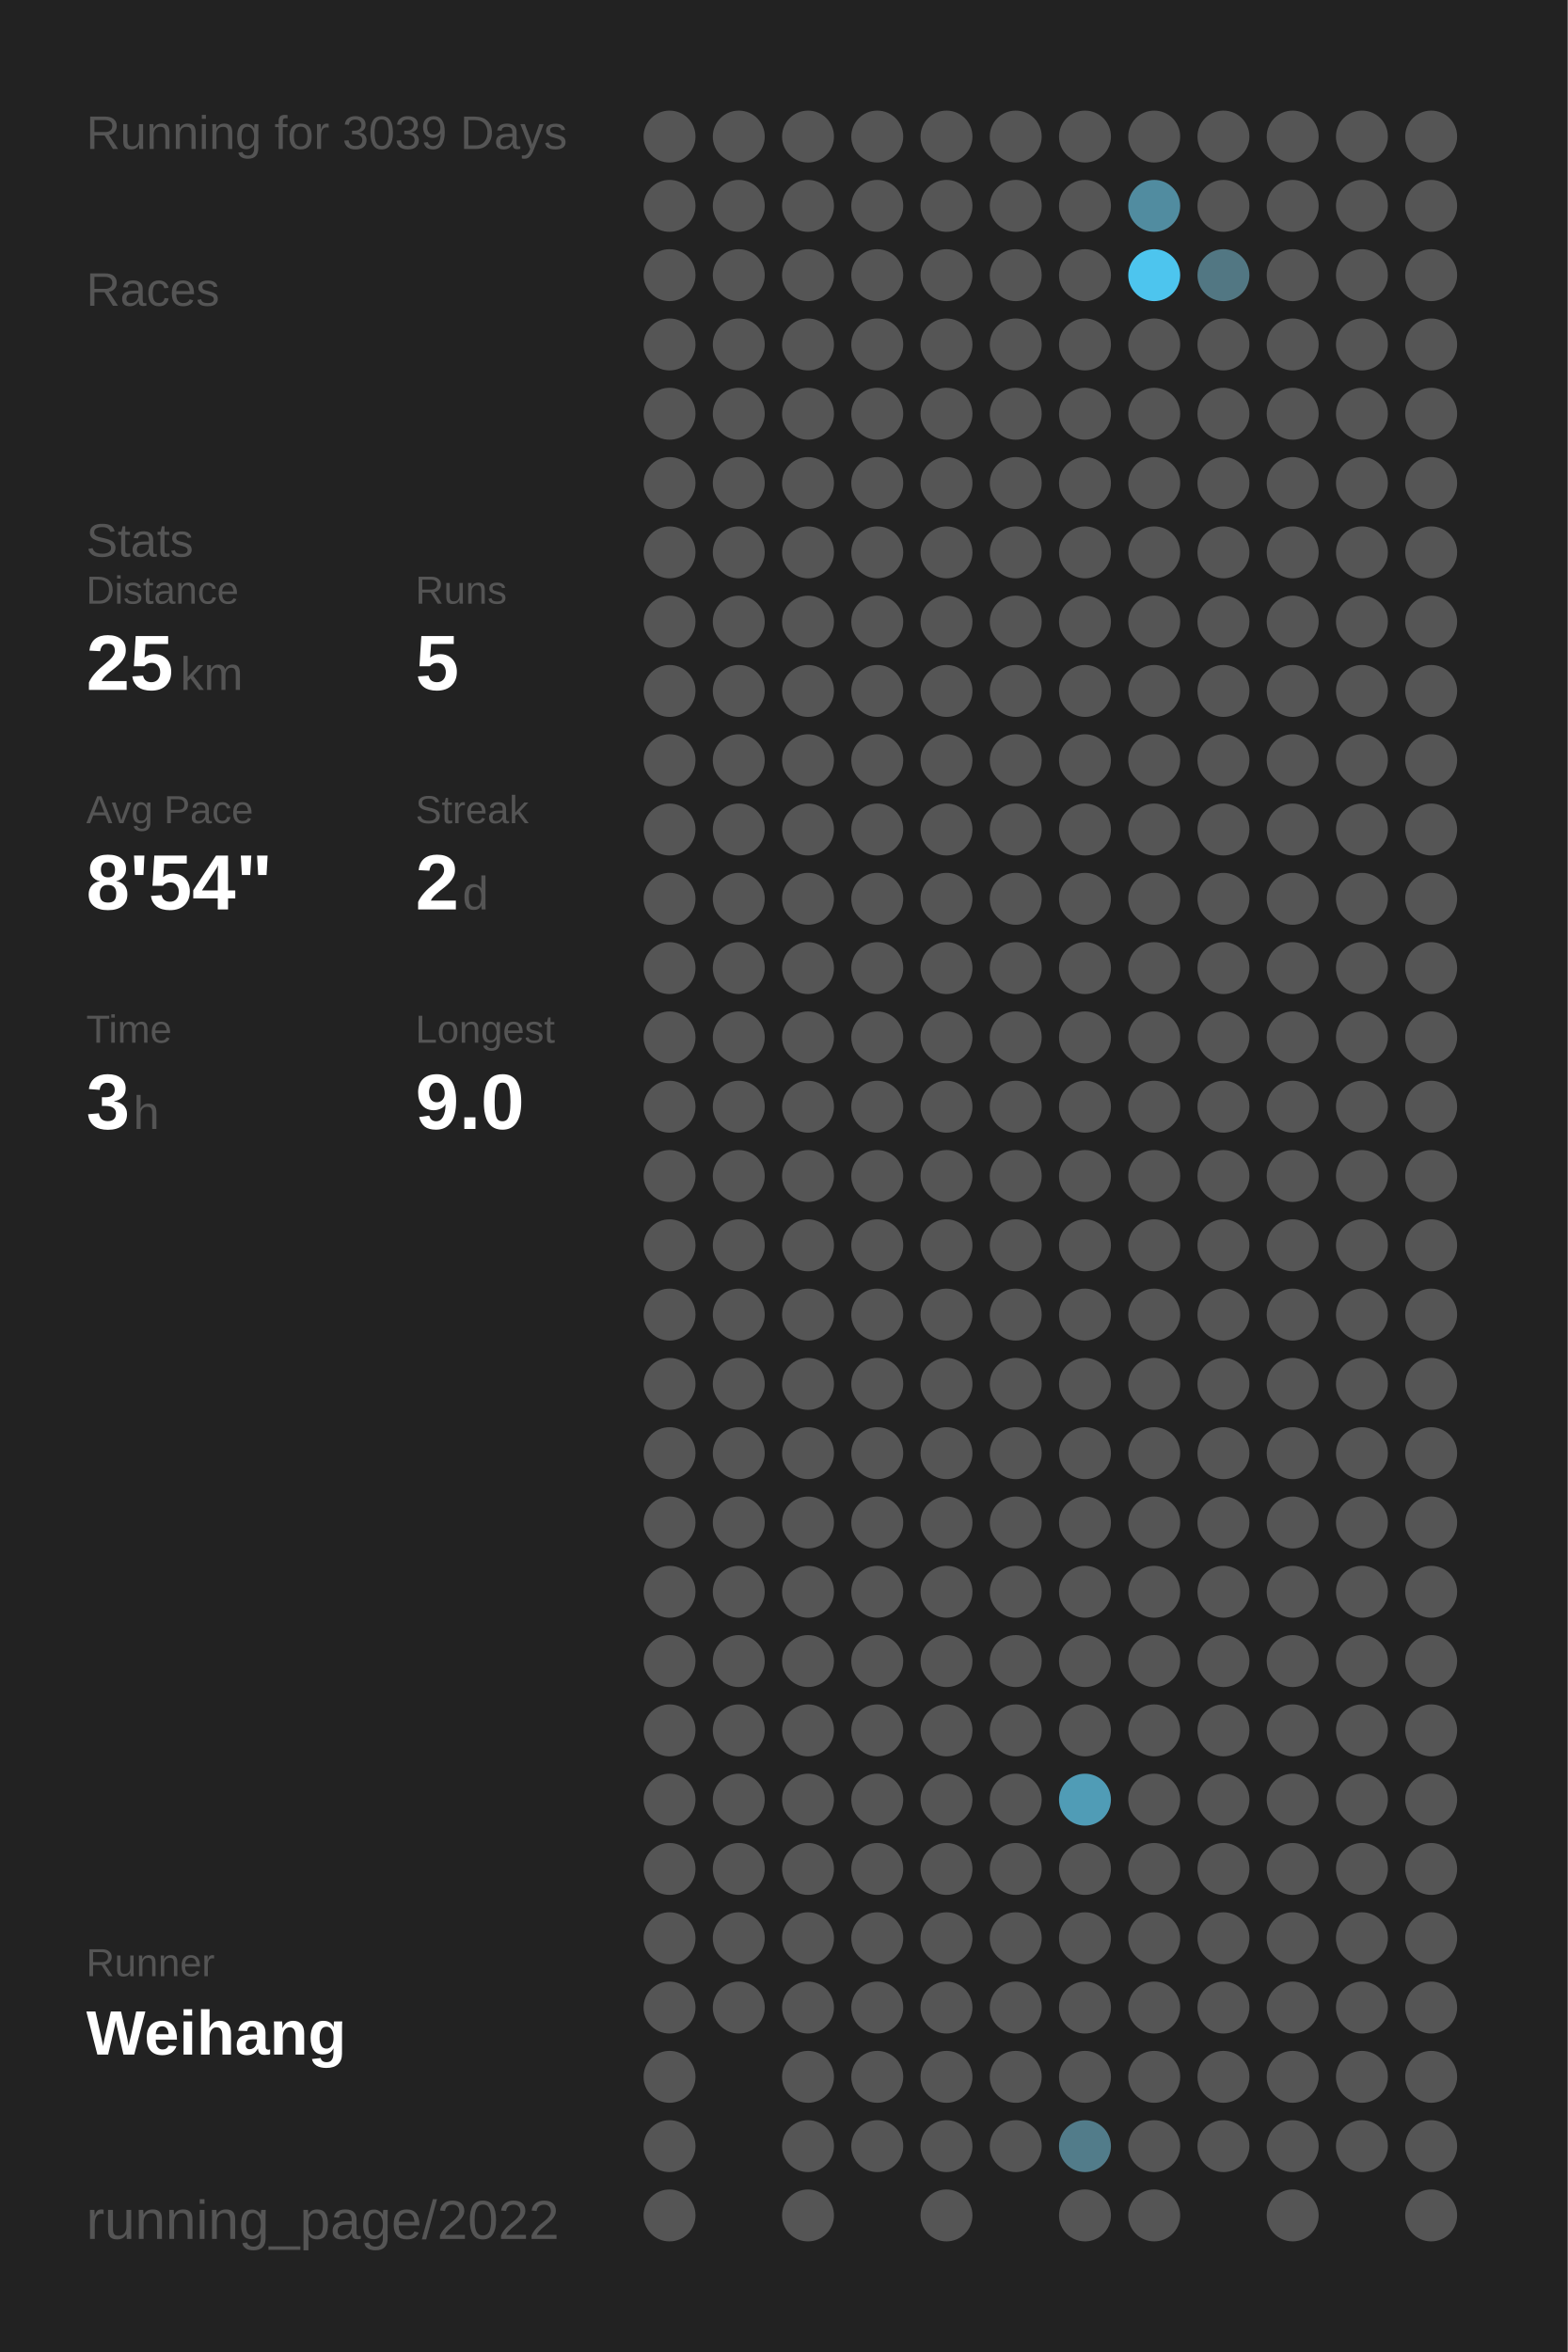
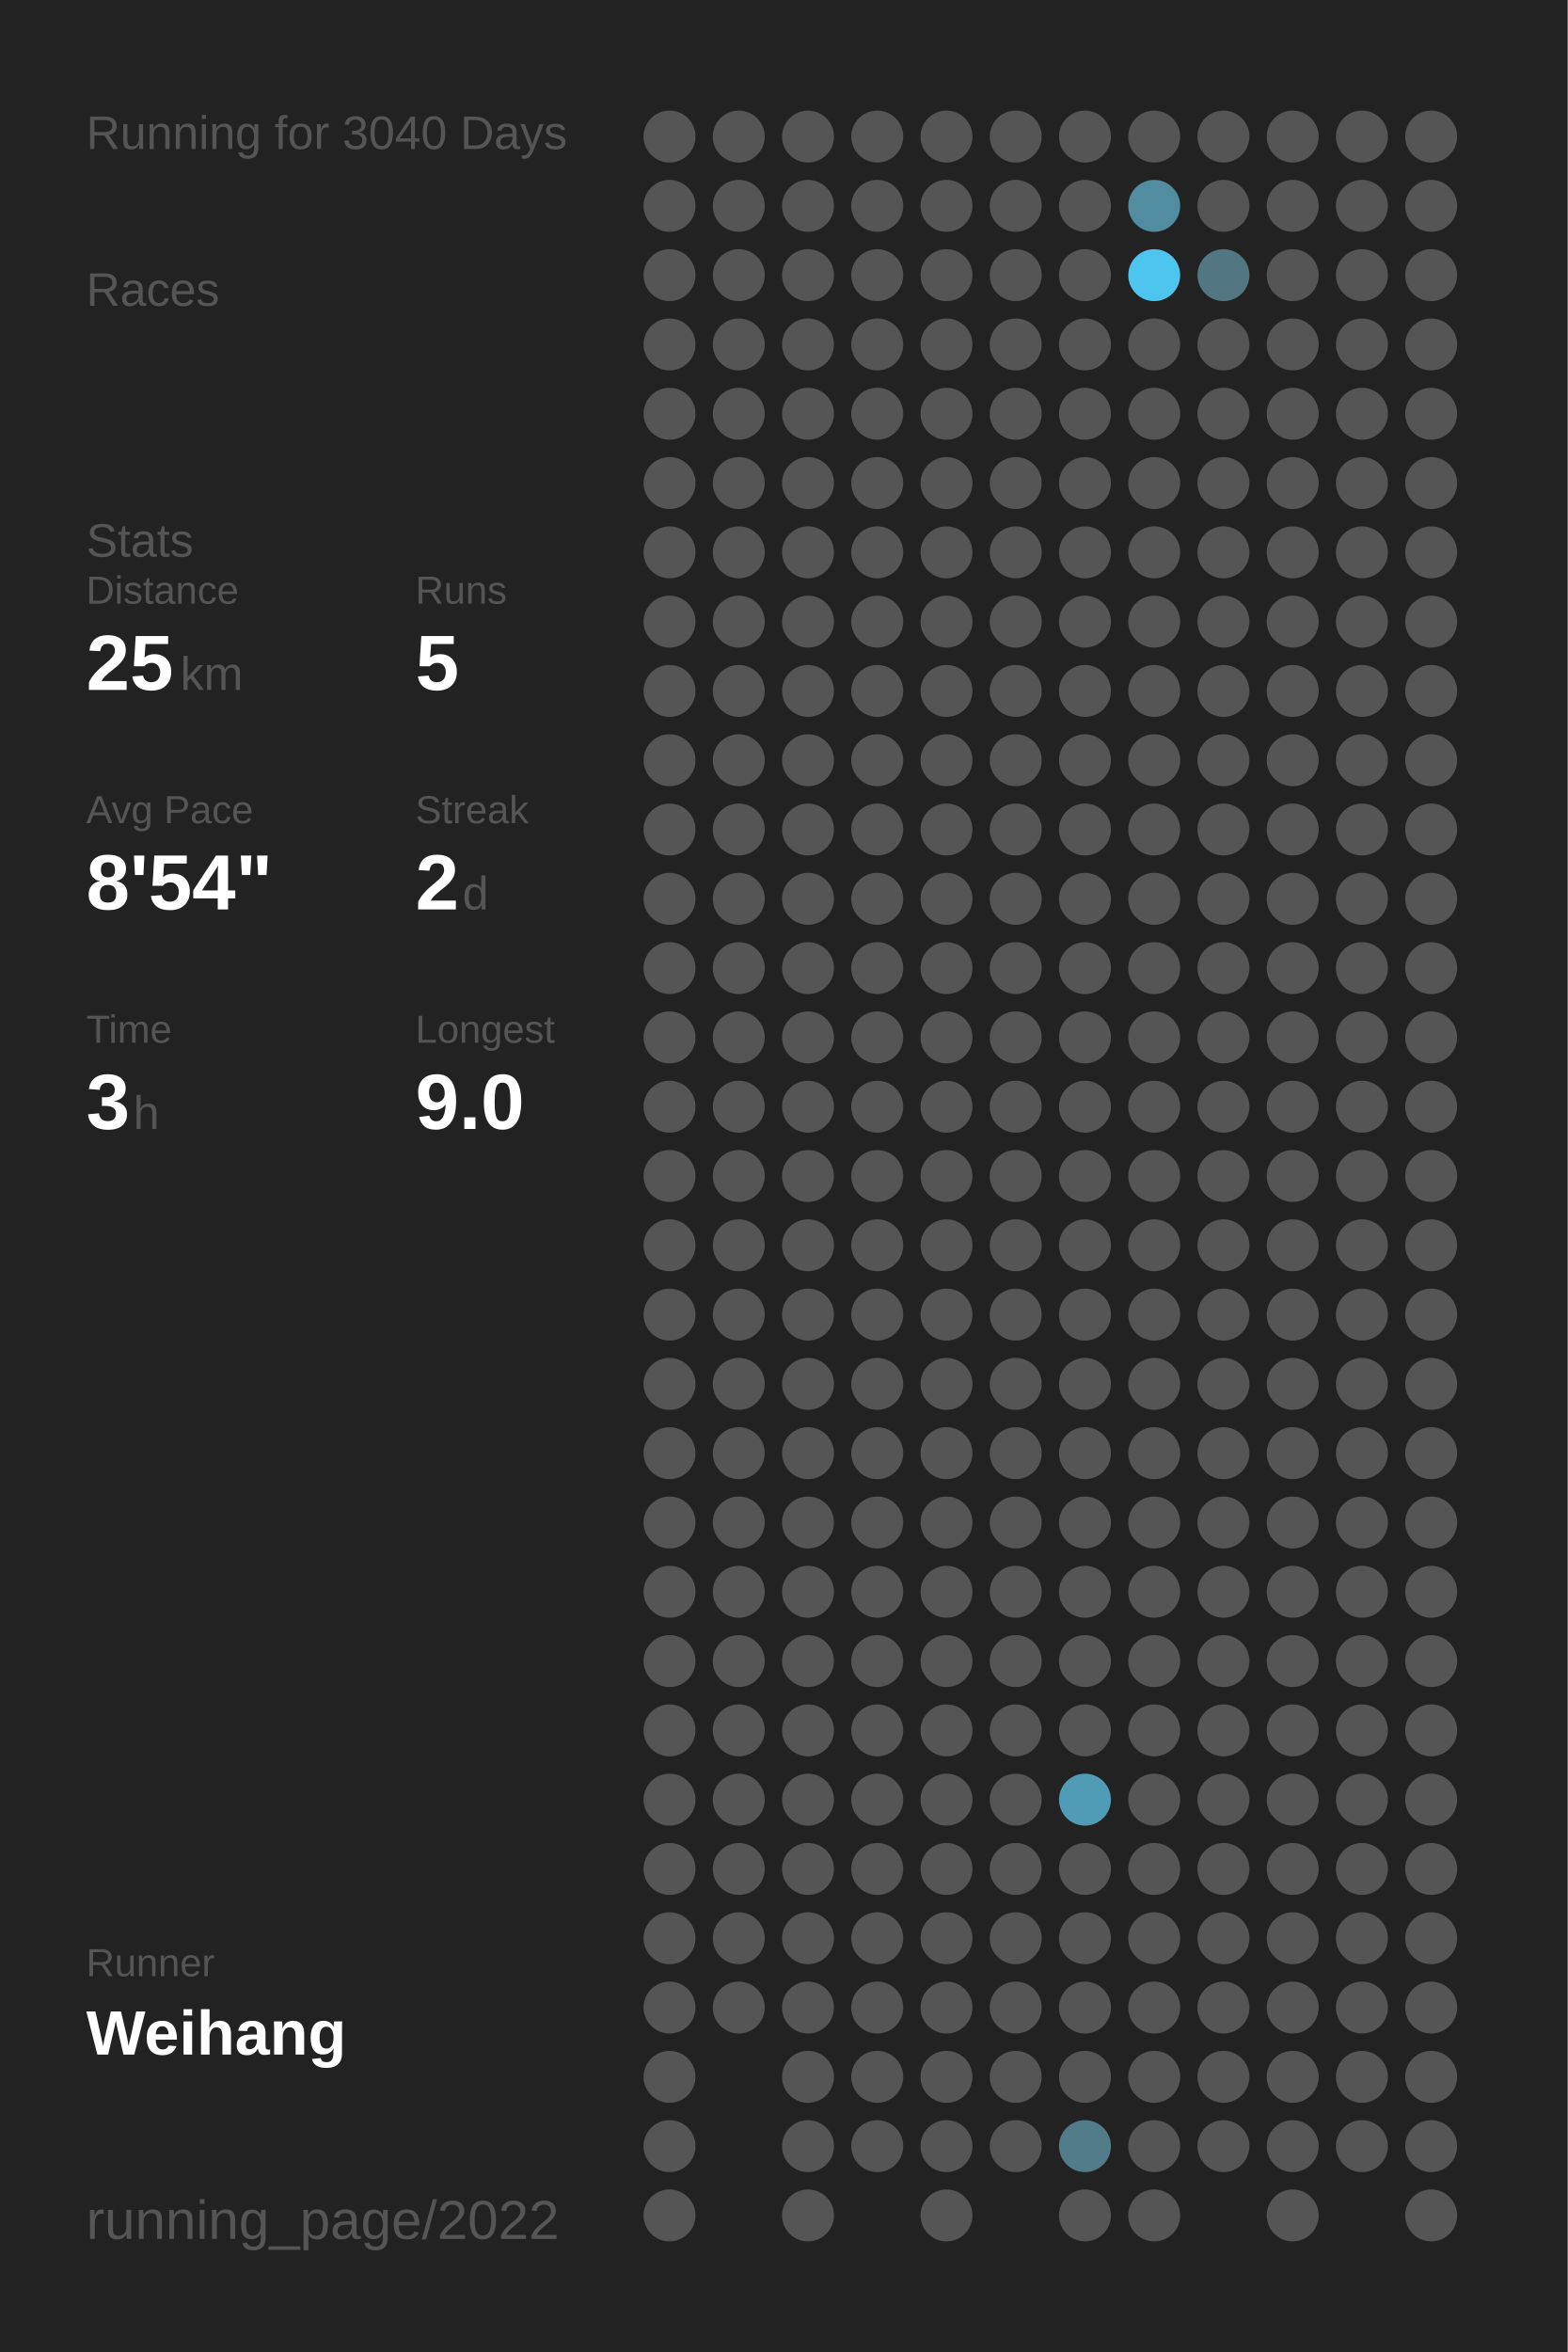
<svg xmlns="http://www.w3.org/2000/svg" baseProfile="full" height="300mm" version="1.1" viewBox="0,0,200,300" width="200mm">
  <defs />
  <rect fill="#222222" height="300" width="200" x="0" y="0" />
-   <text fill="#555555" style="font-size:6px; font-family:Arial;" x="11" y="19">Running for 3039 Days</text>
+   <text fill="#555555" style="font-size:6px; font-family:Arial;" x="11" y="19">Running for 3040 Days</text>
  <text fill="#555555" style="font-size:6px; font-family:Arial;" x="11" y="39">Races</text>
  <text fill="#555555" style="font-size:6px; font-family:Arial;" x="11" y="71">Stats</text>
  <text fill="#555555" style="font-size:5px; font-family:Arial;" x="11" y="77">Distance</text>
  <text fill="#FFFFFF" style="font-size:10px; font-family:Arial; font-weight:bold;" x="11" y="88">25</text>
  <text fill="#555555" style="font-size:6px; font-family:Arial;" x="23" y="88">km</text>
  <text fill="#555555" style="font-size:5px; font-family:Arial;" x="53" y="77">Runs</text>
  <text fill="#FFFFFF" style="font-size:10px; font-family:Arial; font-weight:bold;" x="53" y="88">5</text>
  <text fill="#555555" style="font-size:5px; font-family:Arial;" x="11" y="105">Avg Pace</text>
  <text fill="#FFFFFF" style="font-size:10px; font-family:Arial; font-weight:bold;" x="11" y="116">8'54"</text>
  <text fill="#555555" style="font-size:5px; font-family:Arial;" x="53" y="105">Streak</text>
  <text fill="#FFFFFF" style="font-size:10px; font-family:Arial; font-weight:bold;" x="53" y="116">2</text>
  <text fill="#555555" style="font-size:6px; font-family:Arial;" x="59" y="116">d</text>
  <text fill="#555555" style="font-size:5px; font-family:Arial;" x="11" y="133">Time</text>
  <text fill="#FFFFFF" style="font-size:10px; font-family:Arial; font-weight:bold;" x="11" y="144">3</text>
  <text fill="#555555" style="font-size:6px; font-family:Arial;" x="17" y="144">h</text>
  <text fill="#555555" style="font-size:5px; font-family:Arial;" x="53" y="133">Longest</text>
  <text fill="#FFFFFF" style="font-size:10px; font-family:Arial; font-weight:bold;" x="53" y="144">9.0</text>
  <text fill="#555555" style="font-size:5px; font-family:Arial;" x="11" y="252.065">Runner</text>
  <text fill="#FFFFFF" style="font-size:8px; font-family:Arial; font-weight:bold;" x="11" y="262.065">Weihang</text>
  <text fill="#555555" style="font-size:7px; font-family:Arial;" x="11" y="285.581">running_page/2022</text>
  <circle cx="85.417" cy="17.419" fill="#555555" r="3.312" />
  <circle cx="85.417" cy="26.258" fill="#555555" r="3.312" />
  <circle cx="85.417" cy="35.097" fill="#555555" r="3.312" />
  <circle cx="85.417" cy="43.935" fill="#555555" r="3.312" />
  <circle cx="85.417" cy="52.774" fill="#555555" r="3.312" />
  <circle cx="85.417" cy="61.613" fill="#555555" r="3.312" />
  <circle cx="85.417" cy="70.452" fill="#555555" r="3.312" />
  <circle cx="85.417" cy="79.29" fill="#555555" r="3.312" />
  <circle cx="85.417" cy="88.129" fill="#555555" r="3.312" />
  <circle cx="85.417" cy="96.968" fill="#555555" r="3.312" />
  <circle cx="85.417" cy="105.806" fill="#555555" r="3.312" />
  <circle cx="85.417" cy="114.645" fill="#555555" r="3.312" />
  <circle cx="85.417" cy="123.484" fill="#555555" r="3.312" />
  <circle cx="85.417" cy="132.323" fill="#555555" r="3.312" />
  <circle cx="85.417" cy="141.161" fill="#555555" r="3.312" />
  <circle cx="85.417" cy="150" fill="#555555" r="3.312" />
  <circle cx="85.417" cy="158.839" fill="#555555" r="3.312" />
  <circle cx="85.417" cy="167.677" fill="#555555" r="3.312" />
  <circle cx="85.417" cy="176.516" fill="#555555" r="3.312" />
  <circle cx="85.417" cy="185.355" fill="#555555" r="3.312" />
  <circle cx="85.417" cy="194.194" fill="#555555" r="3.312" />
  <circle cx="85.417" cy="203.032" fill="#555555" r="3.312" />
  <circle cx="85.417" cy="211.871" fill="#555555" r="3.312" />
  <circle cx="85.417" cy="220.71" fill="#555555" r="3.312" />
  <circle cx="85.417" cy="229.548" fill="#555555" r="3.312" />
  <circle cx="85.417" cy="238.387" fill="#555555" r="3.312" />
  <circle cx="85.417" cy="247.226" fill="#555555" r="3.312" />
  <circle cx="85.417" cy="256.065" fill="#555555" r="3.312" />
  <circle cx="85.417" cy="264.903" fill="#555555" r="3.312" />
  <circle cx="85.417" cy="273.742" fill="#555555" r="3.312" />
  <circle cx="85.417" cy="282.581" fill="#555555" r="3.312" />
  <circle cx="94.25" cy="17.419" fill="#555555" r="3.312" />
  <circle cx="94.25" cy="26.258" fill="#555555" r="3.312" />
  <circle cx="94.25" cy="35.097" fill="#555555" r="3.312" />
  <circle cx="94.25" cy="43.935" fill="#555555" r="3.312" />
  <circle cx="94.25" cy="52.774" fill="#555555" r="3.312" />
  <circle cx="94.25" cy="61.613" fill="#555555" r="3.312" />
  <circle cx="94.25" cy="70.452" fill="#555555" r="3.312" />
  <circle cx="94.25" cy="79.29" fill="#555555" r="3.312" />
  <circle cx="94.25" cy="88.129" fill="#555555" r="3.312" />
  <circle cx="94.25" cy="96.968" fill="#555555" r="3.312" />
  <circle cx="94.25" cy="105.806" fill="#555555" r="3.312" />
  <circle cx="94.25" cy="114.645" fill="#555555" r="3.312" />
  <circle cx="94.25" cy="123.484" fill="#555555" r="3.312" />
  <circle cx="94.25" cy="132.323" fill="#555555" r="3.312" />
  <circle cx="94.25" cy="141.161" fill="#555555" r="3.312" />
  <circle cx="94.25" cy="150" fill="#555555" r="3.312" />
  <circle cx="94.25" cy="158.839" fill="#555555" r="3.312" />
  <circle cx="94.25" cy="167.677" fill="#555555" r="3.312" />
  <circle cx="94.25" cy="176.516" fill="#555555" r="3.312" />
  <circle cx="94.25" cy="185.355" fill="#555555" r="3.312" />
  <circle cx="94.25" cy="194.194" fill="#555555" r="3.312" />
  <circle cx="94.25" cy="203.032" fill="#555555" r="3.312" />
  <circle cx="94.25" cy="211.871" fill="#555555" r="3.312" />
  <circle cx="94.25" cy="220.71" fill="#555555" r="3.312" />
  <circle cx="94.25" cy="229.548" fill="#555555" r="3.312" />
  <circle cx="94.25" cy="238.387" fill="#555555" r="3.312" />
  <circle cx="94.25" cy="247.226" fill="#555555" r="3.312" />
  <circle cx="94.25" cy="256.065" fill="#555555" r="3.312" />
  <circle cx="103.083" cy="17.419" fill="#555555" r="3.312" />
  <circle cx="103.083" cy="26.258" fill="#555555" r="3.312" />
  <circle cx="103.083" cy="35.097" fill="#555555" r="3.312" />
  <circle cx="103.083" cy="43.935" fill="#555555" r="3.312" />
  <circle cx="103.083" cy="52.774" fill="#555555" r="3.312" />
  <circle cx="103.083" cy="61.613" fill="#555555" r="3.312" />
  <circle cx="103.083" cy="70.452" fill="#555555" r="3.312" />
  <circle cx="103.083" cy="79.29" fill="#555555" r="3.312" />
  <circle cx="103.083" cy="88.129" fill="#555555" r="3.312" />
  <circle cx="103.083" cy="96.968" fill="#555555" r="3.312" />
  <circle cx="103.083" cy="105.806" fill="#555555" r="3.312" />
  <circle cx="103.083" cy="114.645" fill="#555555" r="3.312" />
  <circle cx="103.083" cy="123.484" fill="#555555" r="3.312" />
  <circle cx="103.083" cy="132.323" fill="#555555" r="3.312" />
  <circle cx="103.083" cy="141.161" fill="#555555" r="3.312" />
  <circle cx="103.083" cy="150" fill="#555555" r="3.312" />
  <circle cx="103.083" cy="158.839" fill="#555555" r="3.312" />
  <circle cx="103.083" cy="167.677" fill="#555555" r="3.312" />
  <circle cx="103.083" cy="176.516" fill="#555555" r="3.312" />
  <circle cx="103.083" cy="185.355" fill="#555555" r="3.312" />
  <circle cx="103.083" cy="194.194" fill="#555555" r="3.312" />
  <circle cx="103.083" cy="203.032" fill="#555555" r="3.312" />
  <circle cx="103.083" cy="211.871" fill="#555555" r="3.312" />
  <circle cx="103.083" cy="220.71" fill="#555555" r="3.312" />
  <circle cx="103.083" cy="229.548" fill="#555555" r="3.312" />
  <circle cx="103.083" cy="238.387" fill="#555555" r="3.312" />
  <circle cx="103.083" cy="247.226" fill="#555555" r="3.312" />
  <circle cx="103.083" cy="256.065" fill="#555555" r="3.312" />
  <circle cx="103.083" cy="264.903" fill="#555555" r="3.312" />
  <circle cx="103.083" cy="273.742" fill="#555555" r="3.312" />
  <circle cx="103.083" cy="282.581" fill="#555555" r="3.312" />
  <circle cx="111.917" cy="17.419" fill="#555555" r="3.312" />
  <circle cx="111.917" cy="26.258" fill="#555555" r="3.312" />
  <circle cx="111.917" cy="35.097" fill="#555555" r="3.312" />
  <circle cx="111.917" cy="43.935" fill="#555555" r="3.312" />
  <circle cx="111.917" cy="52.774" fill="#555555" r="3.312" />
  <circle cx="111.917" cy="61.613" fill="#555555" r="3.312" />
  <circle cx="111.917" cy="70.452" fill="#555555" r="3.312" />
  <circle cx="111.917" cy="79.29" fill="#555555" r="3.312" />
  <circle cx="111.917" cy="88.129" fill="#555555" r="3.312" />
  <circle cx="111.917" cy="96.968" fill="#555555" r="3.312" />
  <circle cx="111.917" cy="105.806" fill="#555555" r="3.312" />
  <circle cx="111.917" cy="114.645" fill="#555555" r="3.312" />
  <circle cx="111.917" cy="123.484" fill="#555555" r="3.312" />
  <circle cx="111.917" cy="132.323" fill="#555555" r="3.312" />
  <circle cx="111.917" cy="141.161" fill="#555555" r="3.312" />
  <circle cx="111.917" cy="150" fill="#555555" r="3.312" />
  <circle cx="111.917" cy="158.839" fill="#555555" r="3.312" />
  <circle cx="111.917" cy="167.677" fill="#555555" r="3.312" />
  <circle cx="111.917" cy="176.516" fill="#555555" r="3.312" />
  <circle cx="111.917" cy="185.355" fill="#555555" r="3.312" />
  <circle cx="111.917" cy="194.194" fill="#555555" r="3.312" />
  <circle cx="111.917" cy="203.032" fill="#555555" r="3.312" />
  <circle cx="111.917" cy="211.871" fill="#555555" r="3.312" />
  <circle cx="111.917" cy="220.71" fill="#555555" r="3.312" />
  <circle cx="111.917" cy="229.548" fill="#555555" r="3.312" />
  <circle cx="111.917" cy="238.387" fill="#555555" r="3.312" />
  <circle cx="111.917" cy="247.226" fill="#555555" r="3.312" />
  <circle cx="111.917" cy="256.065" fill="#555555" r="3.312" />
  <circle cx="111.917" cy="264.903" fill="#555555" r="3.312" />
  <circle cx="111.917" cy="273.742" fill="#555555" r="3.312" />
  <circle cx="120.75" cy="17.419" fill="#555555" r="3.312" />
  <circle cx="120.75" cy="26.258" fill="#555555" r="3.312" />
  <circle cx="120.75" cy="35.097" fill="#555555" r="3.312" />
  <circle cx="120.75" cy="43.935" fill="#555555" r="3.312" />
  <circle cx="120.75" cy="52.774" fill="#555555" r="3.312" />
  <circle cx="120.75" cy="61.613" fill="#555555" r="3.312" />
  <circle cx="120.75" cy="70.452" fill="#555555" r="3.312" />
  <circle cx="120.75" cy="79.29" fill="#555555" r="3.312" />
  <circle cx="120.75" cy="88.129" fill="#555555" r="3.312" />
  <circle cx="120.75" cy="96.968" fill="#555555" r="3.312" />
  <circle cx="120.75" cy="105.806" fill="#555555" r="3.312" />
  <circle cx="120.75" cy="114.645" fill="#555555" r="3.312" />
  <circle cx="120.75" cy="123.484" fill="#555555" r="3.312" />
  <circle cx="120.75" cy="132.323" fill="#555555" r="3.312" />
  <circle cx="120.75" cy="141.161" fill="#555555" r="3.312" />
  <circle cx="120.75" cy="150" fill="#555555" r="3.312" />
  <circle cx="120.75" cy="158.839" fill="#555555" r="3.312" />
  <circle cx="120.75" cy="167.677" fill="#555555" r="3.312" />
  <circle cx="120.75" cy="176.516" fill="#555555" r="3.312" />
  <circle cx="120.75" cy="185.355" fill="#555555" r="3.312" />
  <circle cx="120.75" cy="194.194" fill="#555555" r="3.312" />
  <circle cx="120.75" cy="203.032" fill="#555555" r="3.312" />
  <circle cx="120.75" cy="211.871" fill="#555555" r="3.312" />
  <circle cx="120.75" cy="220.71" fill="#555555" r="3.312" />
  <circle cx="120.75" cy="229.548" fill="#555555" r="3.312" />
  <circle cx="120.75" cy="238.387" fill="#555555" r="3.312" />
  <circle cx="120.75" cy="247.226" fill="#555555" r="3.312" />
  <circle cx="120.75" cy="256.065" fill="#555555" r="3.312" />
  <circle cx="120.75" cy="264.903" fill="#555555" r="3.312" />
  <circle cx="120.75" cy="273.742" fill="#555555" r="3.312" />
  <circle cx="120.75" cy="282.581" fill="#555555" r="3.312" />
  <circle cx="129.583" cy="17.419" fill="#555555" r="3.312" />
  <circle cx="129.583" cy="26.258" fill="#555555" r="3.312" />
  <circle cx="129.583" cy="35.097" fill="#555555" r="3.312" />
  <circle cx="129.583" cy="43.935" fill="#555555" r="3.312" />
  <circle cx="129.583" cy="52.774" fill="#555555" r="3.312" />
  <circle cx="129.583" cy="61.613" fill="#555555" r="3.312" />
  <circle cx="129.583" cy="70.452" fill="#555555" r="3.312" />
  <circle cx="129.583" cy="79.29" fill="#555555" r="3.312" />
  <circle cx="129.583" cy="88.129" fill="#555555" r="3.312" />
  <circle cx="129.583" cy="96.968" fill="#555555" r="3.312" />
  <circle cx="129.583" cy="105.806" fill="#555555" r="3.312" />
  <circle cx="129.583" cy="114.645" fill="#555555" r="3.312" />
  <circle cx="129.583" cy="123.484" fill="#555555" r="3.312" />
  <circle cx="129.583" cy="132.323" fill="#555555" r="3.312" />
  <circle cx="129.583" cy="141.161" fill="#555555" r="3.312" />
  <circle cx="129.583" cy="150" fill="#555555" r="3.312" />
  <circle cx="129.583" cy="158.839" fill="#555555" r="3.312" />
  <circle cx="129.583" cy="167.677" fill="#555555" r="3.312" />
  <circle cx="129.583" cy="176.516" fill="#555555" r="3.312" />
  <circle cx="129.583" cy="185.355" fill="#555555" r="3.312" />
  <circle cx="129.583" cy="194.194" fill="#555555" r="3.312" />
  <circle cx="129.583" cy="203.032" fill="#555555" r="3.312" />
  <circle cx="129.583" cy="211.871" fill="#555555" r="3.312" />
  <circle cx="129.583" cy="220.71" fill="#555555" r="3.312" />
  <circle cx="129.583" cy="229.548" fill="#555555" r="3.312" />
  <circle cx="129.583" cy="238.387" fill="#555555" r="3.312" />
  <circle cx="129.583" cy="247.226" fill="#555555" r="3.312" />
  <circle cx="129.583" cy="256.065" fill="#555555" r="3.312" />
  <circle cx="129.583" cy="264.903" fill="#555555" r="3.312" />
  <circle cx="129.583" cy="273.742" fill="#555555" r="3.312" />
  <circle cx="138.417" cy="17.419" fill="#555555" r="3.312" />
  <circle cx="138.417" cy="26.258" fill="#555555" r="3.312" />
  <circle cx="138.417" cy="35.097" fill="#555555" r="3.312" />
  <circle cx="138.417" cy="43.935" fill="#555555" r="3.312" />
  <circle cx="138.417" cy="52.774" fill="#555555" r="3.312" />
  <circle cx="138.417" cy="61.613" fill="#555555" r="3.312" />
  <circle cx="138.417" cy="70.452" fill="#555555" r="3.312" />
  <circle cx="138.417" cy="79.29" fill="#555555" r="3.312" />
  <circle cx="138.417" cy="88.129" fill="#555555" r="3.312" />
  <circle cx="138.417" cy="96.968" fill="#555555" r="3.312" />
  <circle cx="138.417" cy="105.806" fill="#555555" r="3.312" />
  <circle cx="138.417" cy="114.645" fill="#555555" r="3.312" />
  <circle cx="138.417" cy="123.484" fill="#555555" r="3.312" />
  <circle cx="138.417" cy="132.323" fill="#555555" r="3.312" />
  <circle cx="138.417" cy="141.161" fill="#555555" r="3.312" />
  <circle cx="138.417" cy="150" fill="#555555" r="3.312" />
  <circle cx="138.417" cy="158.839" fill="#555555" r="3.312" />
  <circle cx="138.417" cy="167.677" fill="#555555" r="3.312" />
  <circle cx="138.417" cy="176.516" fill="#555555" r="3.312" />
  <circle cx="138.417" cy="185.355" fill="#555555" r="3.312" />
  <circle cx="138.417" cy="194.194" fill="#555555" r="3.312" />
  <circle cx="138.417" cy="203.032" fill="#555555" r="3.312" />
  <circle cx="138.417" cy="211.871" fill="#555555" r="3.312" />
  <circle cx="138.417" cy="220.71" fill="#555555" r="3.312" />
  <circle cx="138.417" cy="229.548" fill="#509cb6" r="3.312" />
  <circle cx="138.417" cy="238.387" fill="#555555" r="3.312" />
  <circle cx="138.417" cy="247.226" fill="#555555" r="3.312" />
  <circle cx="138.417" cy="256.065" fill="#555555" r="3.312" />
  <circle cx="138.417" cy="264.903" fill="#555555" r="3.312" />
  <circle cx="138.417" cy="273.742" fill="#527c8a" r="3.312" />
  <circle cx="138.417" cy="282.581" fill="#555555" r="3.312" />
  <circle cx="147.25" cy="17.419" fill="#555555" r="3.312" />
  <circle cx="147.25" cy="26.258" fill="#518ca0" r="3.312" />
  <circle cx="147.25" cy="35.097" fill="#4dc5ee" r="3.312" />
  <circle cx="147.25" cy="43.935" fill="#555555" r="3.312" />
  <circle cx="147.25" cy="52.774" fill="#555555" r="3.312" />
  <circle cx="147.25" cy="61.613" fill="#555555" r="3.312" />
  <circle cx="147.25" cy="70.452" fill="#555555" r="3.312" />
  <circle cx="147.25" cy="79.29" fill="#555555" r="3.312" />
  <circle cx="147.25" cy="88.129" fill="#555555" r="3.312" />
  <circle cx="147.25" cy="96.968" fill="#555555" r="3.312" />
  <circle cx="147.25" cy="105.806" fill="#555555" r="3.312" />
  <circle cx="147.25" cy="114.645" fill="#555555" r="3.312" />
  <circle cx="147.25" cy="123.484" fill="#555555" r="3.312" />
  <circle cx="147.25" cy="132.323" fill="#555555" r="3.312" />
  <circle cx="147.25" cy="141.161" fill="#555555" r="3.312" />
  <circle cx="147.25" cy="150" fill="#555555" r="3.312" />
  <circle cx="147.25" cy="158.839" fill="#555555" r="3.312" />
  <circle cx="147.25" cy="167.677" fill="#555555" r="3.312" />
  <circle cx="147.25" cy="176.516" fill="#555555" r="3.312" />
  <circle cx="147.25" cy="185.355" fill="#555555" r="3.312" />
  <circle cx="147.25" cy="194.194" fill="#555555" r="3.312" />
  <circle cx="147.25" cy="203.032" fill="#555555" r="3.312" />
  <circle cx="147.25" cy="211.871" fill="#555555" r="3.312" />
  <circle cx="147.25" cy="220.71" fill="#555555" r="3.312" />
  <circle cx="147.25" cy="229.548" fill="#555555" r="3.312" />
  <circle cx="147.25" cy="238.387" fill="#555555" r="3.312" />
  <circle cx="147.25" cy="247.226" fill="#555555" r="3.312" />
  <circle cx="147.25" cy="256.065" fill="#555555" r="3.312" />
  <circle cx="147.25" cy="264.903" fill="#555555" r="3.312" />
  <circle cx="147.25" cy="273.742" fill="#555555" r="3.312" />
  <circle cx="147.25" cy="282.581" fill="#555555" r="3.312" />
  <circle cx="156.083" cy="17.419" fill="#555555" r="3.312" />
  <circle cx="156.083" cy="26.258" fill="#555555" r="3.312" />
  <circle cx="156.083" cy="35.097" fill="#527783" r="3.312" />
  <circle cx="156.083" cy="43.935" fill="#555555" r="3.312" />
  <circle cx="156.083" cy="52.774" fill="#555555" r="3.312" />
  <circle cx="156.083" cy="61.613" fill="#555555" r="3.312" />
  <circle cx="156.083" cy="70.452" fill="#555555" r="3.312" />
  <circle cx="156.083" cy="79.29" fill="#555555" r="3.312" />
  <circle cx="156.083" cy="88.129" fill="#555555" r="3.312" />
  <circle cx="156.083" cy="96.968" fill="#555555" r="3.312" />
  <circle cx="156.083" cy="105.806" fill="#555555" r="3.312" />
  <circle cx="156.083" cy="114.645" fill="#555555" r="3.312" />
  <circle cx="156.083" cy="123.484" fill="#555555" r="3.312" />
  <circle cx="156.083" cy="132.323" fill="#555555" r="3.312" />
  <circle cx="156.083" cy="141.161" fill="#555555" r="3.312" />
  <circle cx="156.083" cy="150" fill="#555555" r="3.312" />
  <circle cx="156.083" cy="158.839" fill="#555555" r="3.312" />
  <circle cx="156.083" cy="167.677" fill="#555555" r="3.312" />
  <circle cx="156.083" cy="176.516" fill="#555555" r="3.312" />
  <circle cx="156.083" cy="185.355" fill="#555555" r="3.312" />
  <circle cx="156.083" cy="194.194" fill="#555555" r="3.312" />
  <circle cx="156.083" cy="203.032" fill="#555555" r="3.312" />
  <circle cx="156.083" cy="211.871" fill="#555555" r="3.312" />
  <circle cx="156.083" cy="220.71" fill="#555555" r="3.312" />
  <circle cx="156.083" cy="229.548" fill="#555555" r="3.312" />
  <circle cx="156.083" cy="238.387" fill="#555555" r="3.312" />
  <circle cx="156.083" cy="247.226" fill="#555555" r="3.312" />
  <circle cx="156.083" cy="256.065" fill="#555555" r="3.312" />
  <circle cx="156.083" cy="264.903" fill="#555555" r="3.312" />
  <circle cx="156.083" cy="273.742" fill="#555555" r="3.312" />
  <circle cx="164.917" cy="17.419" fill="#555555" r="3.312" />
  <circle cx="164.917" cy="26.258" fill="#555555" r="3.312" />
  <circle cx="164.917" cy="35.097" fill="#555555" r="3.312" />
  <circle cx="164.917" cy="43.935" fill="#555555" r="3.312" />
  <circle cx="164.917" cy="52.774" fill="#555555" r="3.312" />
  <circle cx="164.917" cy="61.613" fill="#555555" r="3.312" />
  <circle cx="164.917" cy="70.452" fill="#555555" r="3.312" />
  <circle cx="164.917" cy="79.29" fill="#555555" r="3.312" />
  <circle cx="164.917" cy="88.129" fill="#555555" r="3.312" />
  <circle cx="164.917" cy="96.968" fill="#555555" r="3.312" />
  <circle cx="164.917" cy="105.806" fill="#555555" r="3.312" />
  <circle cx="164.917" cy="114.645" fill="#555555" r="3.312" />
  <circle cx="164.917" cy="123.484" fill="#555555" r="3.312" />
  <circle cx="164.917" cy="132.323" fill="#555555" r="3.312" />
  <circle cx="164.917" cy="141.161" fill="#555555" r="3.312" />
  <circle cx="164.917" cy="150" fill="#555555" r="3.312" />
  <circle cx="164.917" cy="158.839" fill="#555555" r="3.312" />
  <circle cx="164.917" cy="167.677" fill="#555555" r="3.312" />
  <circle cx="164.917" cy="176.516" fill="#555555" r="3.312" />
  <circle cx="164.917" cy="185.355" fill="#555555" r="3.312" />
  <circle cx="164.917" cy="194.194" fill="#555555" r="3.312" />
  <circle cx="164.917" cy="203.032" fill="#555555" r="3.312" />
  <circle cx="164.917" cy="211.871" fill="#555555" r="3.312" />
  <circle cx="164.917" cy="220.71" fill="#555555" r="3.312" />
  <circle cx="164.917" cy="229.548" fill="#555555" r="3.312" />
  <circle cx="164.917" cy="238.387" fill="#555555" r="3.312" />
  <circle cx="164.917" cy="247.226" fill="#555555" r="3.312" />
  <circle cx="164.917" cy="256.065" fill="#555555" r="3.312" />
  <circle cx="164.917" cy="264.903" fill="#555555" r="3.312" />
  <circle cx="164.917" cy="273.742" fill="#555555" r="3.312" />
  <circle cx="164.917" cy="282.581" fill="#555555" r="3.312" />
  <circle cx="173.75" cy="17.419" fill="#555555" r="3.312" />
  <circle cx="173.75" cy="26.258" fill="#555555" r="3.312" />
  <circle cx="173.75" cy="35.097" fill="#555555" r="3.312" />
  <circle cx="173.75" cy="43.935" fill="#555555" r="3.312" />
  <circle cx="173.75" cy="52.774" fill="#555555" r="3.312" />
  <circle cx="173.75" cy="61.613" fill="#555555" r="3.312" />
  <circle cx="173.75" cy="70.452" fill="#555555" r="3.312" />
  <circle cx="173.75" cy="79.29" fill="#555555" r="3.312" />
  <circle cx="173.75" cy="88.129" fill="#555555" r="3.312" />
  <circle cx="173.75" cy="96.968" fill="#555555" r="3.312" />
  <circle cx="173.75" cy="105.806" fill="#555555" r="3.312" />
  <circle cx="173.75" cy="114.645" fill="#555555" r="3.312" />
  <circle cx="173.75" cy="123.484" fill="#555555" r="3.312" />
  <circle cx="173.75" cy="132.323" fill="#555555" r="3.312" />
  <circle cx="173.75" cy="141.161" fill="#555555" r="3.312" />
  <circle cx="173.75" cy="150" fill="#555555" r="3.312" />
  <circle cx="173.75" cy="158.839" fill="#555555" r="3.312" />
  <circle cx="173.75" cy="167.677" fill="#555555" r="3.312" />
  <circle cx="173.75" cy="176.516" fill="#555555" r="3.312" />
  <circle cx="173.75" cy="185.355" fill="#555555" r="3.312" />
  <circle cx="173.75" cy="194.194" fill="#555555" r="3.312" />
  <circle cx="173.75" cy="203.032" fill="#555555" r="3.312" />
  <circle cx="173.75" cy="211.871" fill="#555555" r="3.312" />
  <circle cx="173.75" cy="220.71" fill="#555555" r="3.312" />
  <circle cx="173.75" cy="229.548" fill="#555555" r="3.312" />
  <circle cx="173.75" cy="238.387" fill="#555555" r="3.312" />
  <circle cx="173.75" cy="247.226" fill="#555555" r="3.312" />
  <circle cx="173.75" cy="256.065" fill="#555555" r="3.312" />
  <circle cx="173.75" cy="264.903" fill="#555555" r="3.312" />
  <circle cx="173.75" cy="273.742" fill="#555555" r="3.312" />
  <circle cx="182.583" cy="17.419" fill="#555555" r="3.312" />
  <circle cx="182.583" cy="26.258" fill="#555555" r="3.312" />
  <circle cx="182.583" cy="35.097" fill="#555555" r="3.312" />
  <circle cx="182.583" cy="43.935" fill="#555555" r="3.312" />
  <circle cx="182.583" cy="52.774" fill="#555555" r="3.312" />
  <circle cx="182.583" cy="61.613" fill="#555555" r="3.312" />
  <circle cx="182.583" cy="70.452" fill="#555555" r="3.312" />
  <circle cx="182.583" cy="79.29" fill="#555555" r="3.312" />
  <circle cx="182.583" cy="88.129" fill="#555555" r="3.312" />
  <circle cx="182.583" cy="96.968" fill="#555555" r="3.312" />
  <circle cx="182.583" cy="105.806" fill="#555555" r="3.312" />
  <circle cx="182.583" cy="114.645" fill="#555555" r="3.312" />
  <circle cx="182.583" cy="123.484" fill="#555555" r="3.312" />
  <circle cx="182.583" cy="132.323" fill="#555555" r="3.312" />
  <circle cx="182.583" cy="141.161" fill="#555555" r="3.312" />
  <circle cx="182.583" cy="150" fill="#555555" r="3.312" />
  <circle cx="182.583" cy="158.839" fill="#555555" r="3.312" />
  <circle cx="182.583" cy="167.677" fill="#555555" r="3.312" />
  <circle cx="182.583" cy="176.516" fill="#555555" r="3.312" />
  <circle cx="182.583" cy="185.355" fill="#555555" r="3.312" />
  <circle cx="182.583" cy="194.194" fill="#555555" r="3.312" />
  <circle cx="182.583" cy="203.032" fill="#555555" r="3.312" />
  <circle cx="182.583" cy="211.871" fill="#555555" r="3.312" />
  <circle cx="182.583" cy="220.71" fill="#555555" r="3.312" />
  <circle cx="182.583" cy="229.548" fill="#555555" r="3.312" />
  <circle cx="182.583" cy="238.387" fill="#555555" r="3.312" />
  <circle cx="182.583" cy="247.226" fill="#555555" r="3.312" />
  <circle cx="182.583" cy="256.065" fill="#555555" r="3.312" />
  <circle cx="182.583" cy="264.903" fill="#555555" r="3.312" />
  <circle cx="182.583" cy="273.742" fill="#555555" r="3.312" />
  <circle cx="182.583" cy="282.581" fill="#555555" r="3.312" />
</svg>
